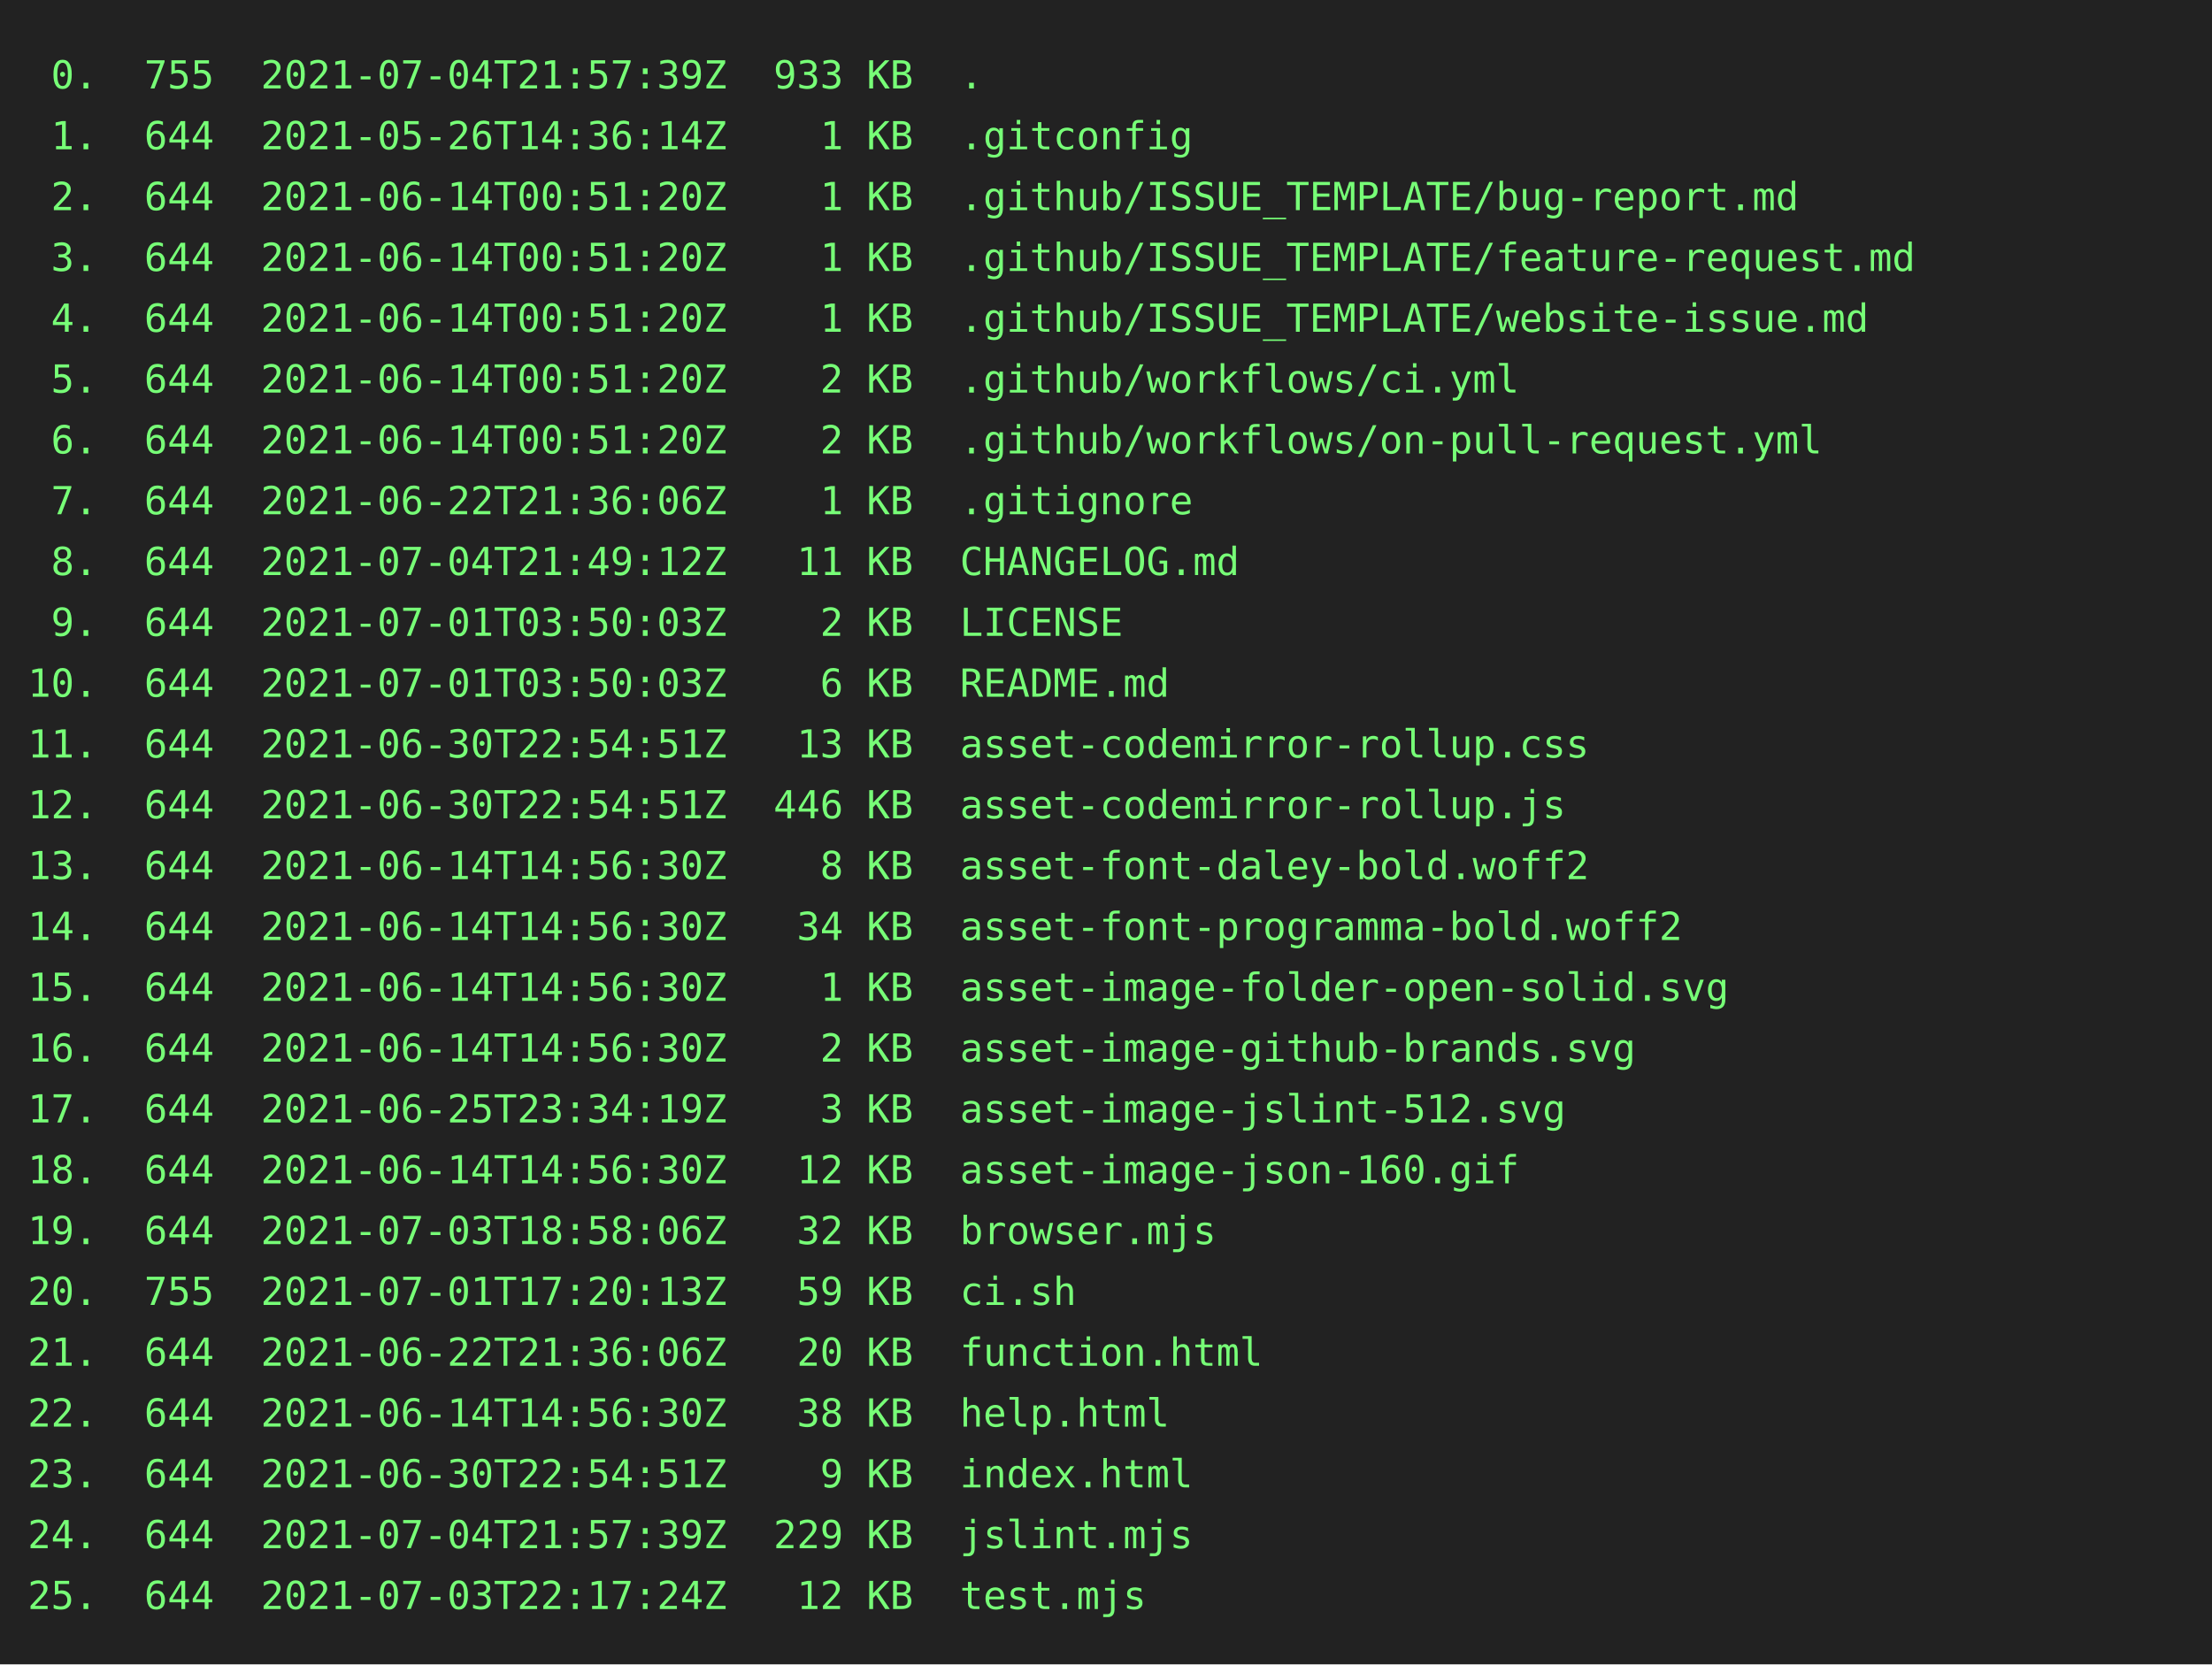
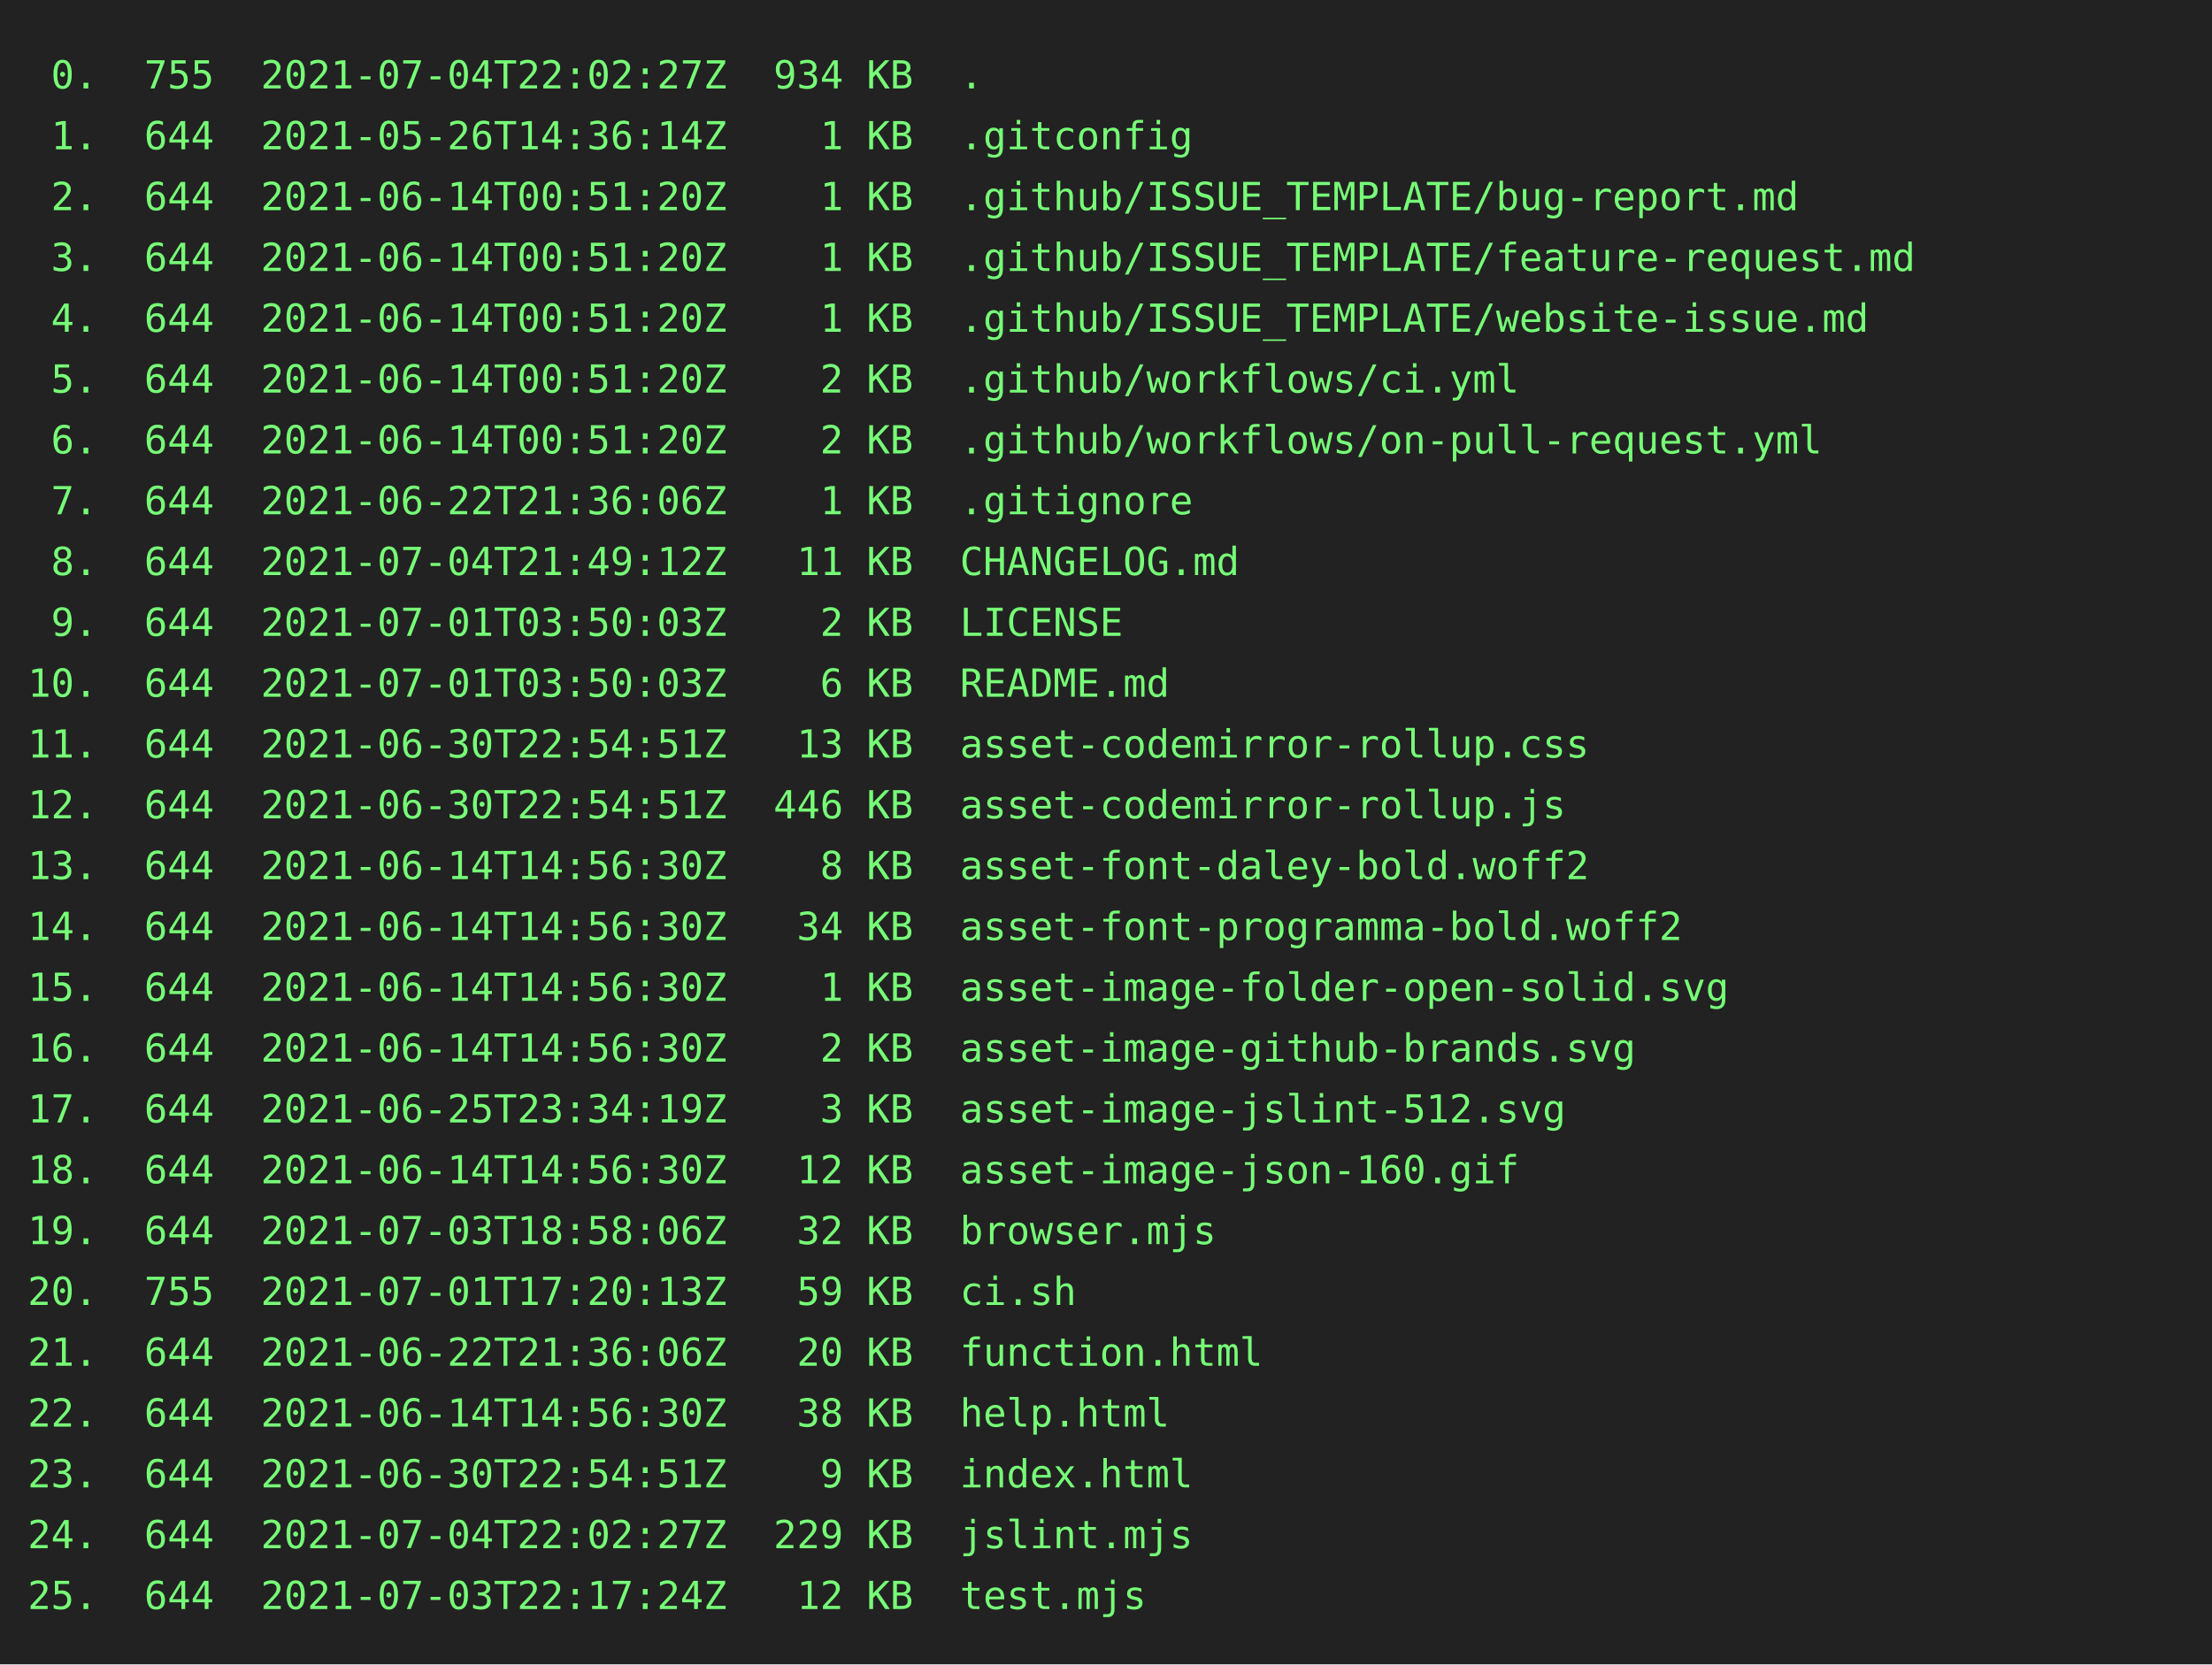
<svg xmlns="http://www.w3.org/2000/svg" height="602" width="800">
  <rect height="602" fill="#222" width="800" />
  <text fill="#7f7" font-family="consolas, menlo, monospace" font-size="14" xml:space="preserve">
-     <tspan lengthAdjust="spacingAndGlyphs" textLength="768" x="10" y="32"> 0.  755  2021-07-04T21:57:39Z  933 KB  .                                                        </tspan>
+     <tspan lengthAdjust="spacingAndGlyphs" textLength="768" x="10" y="32"> 0.  755  2021-07-04T22:02:27Z  934 KB  .                                                        </tspan>
    <tspan lengthAdjust="spacingAndGlyphs" textLength="768" x="10" y="54"> 1.  644  2021-05-26T14:36:14Z    1 KB  .gitconfig                                               </tspan>
    <tspan lengthAdjust="spacingAndGlyphs" textLength="768" x="10" y="76"> 2.  644  2021-06-14T00:51:20Z    1 KB  .github/ISSUE_TEMPLATE/bug-report.md                     </tspan>
    <tspan lengthAdjust="spacingAndGlyphs" textLength="768" x="10" y="98"> 3.  644  2021-06-14T00:51:20Z    1 KB  .github/ISSUE_TEMPLATE/feature-request.md                </tspan>
    <tspan lengthAdjust="spacingAndGlyphs" textLength="768" x="10" y="120"> 4.  644  2021-06-14T00:51:20Z    1 KB  .github/ISSUE_TEMPLATE/website-issue.md                  </tspan>
    <tspan lengthAdjust="spacingAndGlyphs" textLength="768" x="10" y="142"> 5.  644  2021-06-14T00:51:20Z    2 KB  .github/workflows/ci.yml                                 </tspan>
    <tspan lengthAdjust="spacingAndGlyphs" textLength="768" x="10" y="164"> 6.  644  2021-06-14T00:51:20Z    2 KB  .github/workflows/on-pull-request.yml                    </tspan>
    <tspan lengthAdjust="spacingAndGlyphs" textLength="768" x="10" y="186"> 7.  644  2021-06-22T21:36:06Z    1 KB  .gitignore                                               </tspan>
    <tspan lengthAdjust="spacingAndGlyphs" textLength="768" x="10" y="208"> 8.  644  2021-07-04T21:49:12Z   11 KB  CHANGELOG.md                                             </tspan>
    <tspan lengthAdjust="spacingAndGlyphs" textLength="768" x="10" y="230"> 9.  644  2021-07-01T03:50:03Z    2 KB  LICENSE                                                  </tspan>
    <tspan lengthAdjust="spacingAndGlyphs" textLength="768" x="10" y="252">10.  644  2021-07-01T03:50:03Z    6 KB  README.md                                                </tspan>
    <tspan lengthAdjust="spacingAndGlyphs" textLength="768" x="10" y="274">11.  644  2021-06-30T22:54:51Z   13 KB  asset-codemirror-rollup.css                              </tspan>
    <tspan lengthAdjust="spacingAndGlyphs" textLength="768" x="10" y="296">12.  644  2021-06-30T22:54:51Z  446 KB  asset-codemirror-rollup.js                               </tspan>
    <tspan lengthAdjust="spacingAndGlyphs" textLength="768" x="10" y="318">13.  644  2021-06-14T14:56:30Z    8 KB  asset-font-daley-bold.woff2                              </tspan>
    <tspan lengthAdjust="spacingAndGlyphs" textLength="768" x="10" y="340">14.  644  2021-06-14T14:56:30Z   34 KB  asset-font-programma-bold.woff2                          </tspan>
    <tspan lengthAdjust="spacingAndGlyphs" textLength="768" x="10" y="362">15.  644  2021-06-14T14:56:30Z    1 KB  asset-image-folder-open-solid.svg                        </tspan>
    <tspan lengthAdjust="spacingAndGlyphs" textLength="768" x="10" y="384">16.  644  2021-06-14T14:56:30Z    2 KB  asset-image-github-brands.svg                            </tspan>
    <tspan lengthAdjust="spacingAndGlyphs" textLength="768" x="10" y="406">17.  644  2021-06-25T23:34:19Z    3 KB  asset-image-jslint-512.svg                               </tspan>
    <tspan lengthAdjust="spacingAndGlyphs" textLength="768" x="10" y="428">18.  644  2021-06-14T14:56:30Z   12 KB  asset-image-json-160.gif                                 </tspan>
    <tspan lengthAdjust="spacingAndGlyphs" textLength="768" x="10" y="450">19.  644  2021-07-03T18:58:06Z   32 KB  browser.mjs                                              </tspan>
    <tspan lengthAdjust="spacingAndGlyphs" textLength="768" x="10" y="472">20.  755  2021-07-01T17:20:13Z   59 KB  ci.sh                                                    </tspan>
    <tspan lengthAdjust="spacingAndGlyphs" textLength="768" x="10" y="494">21.  644  2021-06-22T21:36:06Z   20 KB  function.html                                            </tspan>
    <tspan lengthAdjust="spacingAndGlyphs" textLength="768" x="10" y="516">22.  644  2021-06-14T14:56:30Z   38 KB  help.html                                                </tspan>
    <tspan lengthAdjust="spacingAndGlyphs" textLength="768" x="10" y="538">23.  644  2021-06-30T22:54:51Z    9 KB  index.html                                               </tspan>
-     <tspan lengthAdjust="spacingAndGlyphs" textLength="768" x="10" y="560">24.  644  2021-07-04T21:57:39Z  229 KB  jslint.mjs                                               </tspan>
+     <tspan lengthAdjust="spacingAndGlyphs" textLength="768" x="10" y="560">24.  644  2021-07-04T22:02:27Z  229 KB  jslint.mjs                                               </tspan>
    <tspan lengthAdjust="spacingAndGlyphs" textLength="768" x="10" y="582">25.  644  2021-07-03T22:17:24Z   12 KB  test.mjs                                                 </tspan>
  </text>
</svg>
